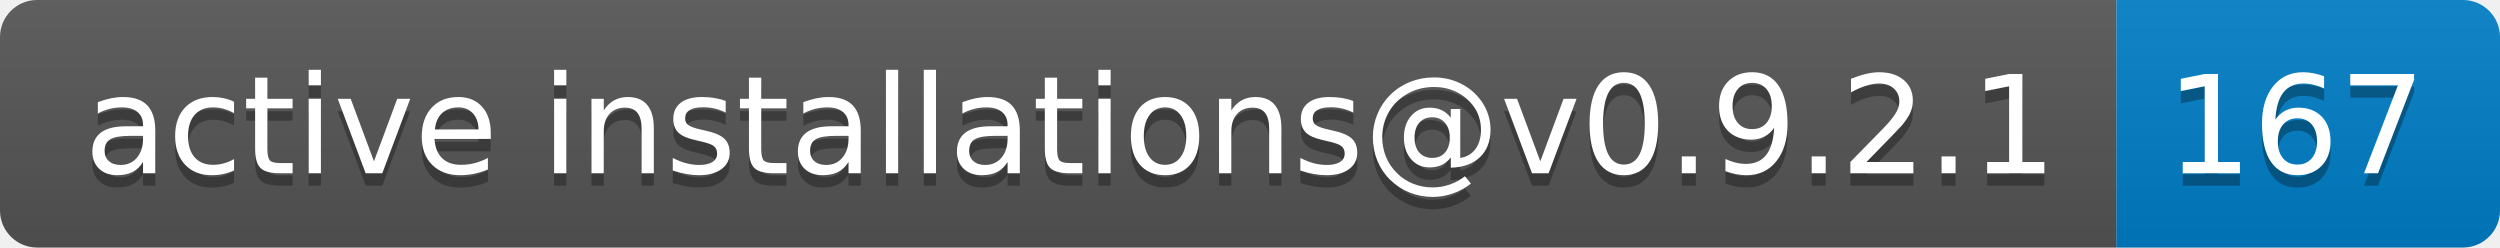
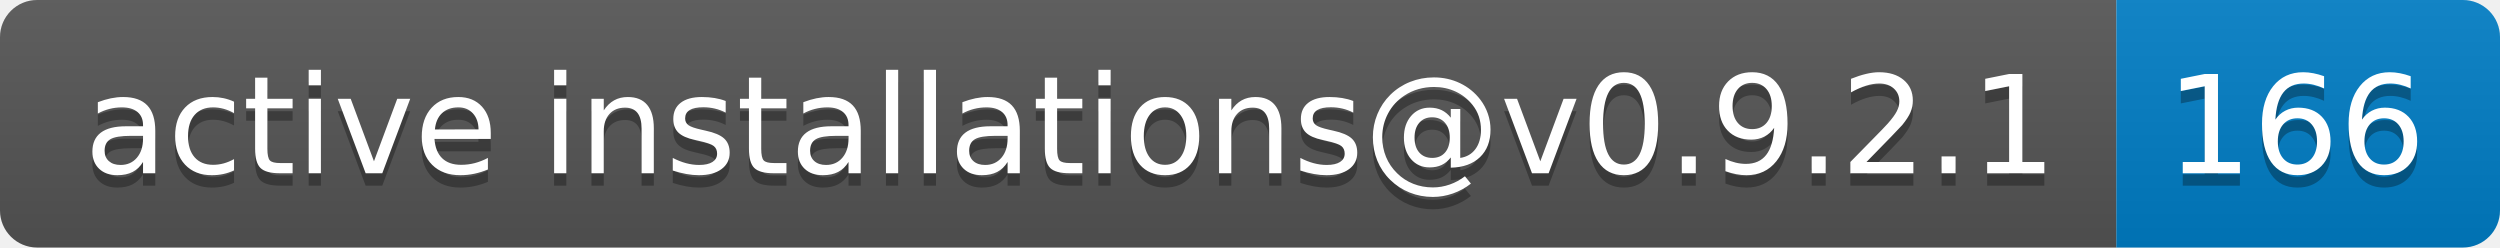
- <svg xmlns="http://www.w3.org/2000/svg" width="202" height="20" role="img" aria-label="active installations@v0.9.2.1: 167">
+ <svg xmlns="http://www.w3.org/2000/svg" width="202" height="20" role="img" aria-label="active installations@v0.9.2.1: 166">
  <linearGradient id="s" x2="0" y2="100%">
    <stop offset="0" stop-color="#bbb" stop-opacity=".1" />
    <stop offset="1" stop-opacity=".1" />
  </linearGradient>
  <clipPath id="r">
    <rect width="202" height="20" rx="3" fill="#fff" />
  </clipPath>
  <g clip-path="url(#r)">
    <rect width="171" height="20" fill="#555" />
    <rect x="171" width="31" height="20" fill="#007ec6" />
    <rect width="202" height="20" fill="url(#s)" />
  </g>
  <g fill="#fff" text-anchor="middle" font-family="Verdana,Geneva,DejaVu Sans,sans-serif" text-rendering="geometricPrecision" font-size="110">
    <text aria-hidden="true" x="865" y="150" fill="#010101" fill-opacity=".3" transform="scale(.1)" textLength="1610">active installations@v0.9.2.1</text>
    <text x="865" y="140" transform="scale(.1)" fill="#fff" textLength="1610">active installations@v0.9.2.1</text>
-     <text aria-hidden="true" x="1855" y="150" fill="#010101" fill-opacity=".3" transform="scale(.1)" textLength="210">167</text>
-     <text x="1855" y="140" transform="scale(.1)" fill="#fff" textLength="210">167</text>
+     <text aria-hidden="true" x="1855" y="150" fill="#010101" fill-opacity=".3" transform="scale(.1)" textLength="210">166</text>
+     <text x="1855" y="140" transform="scale(.1)" fill="#fff" textLength="210">166</text>
  </g>
</svg>
